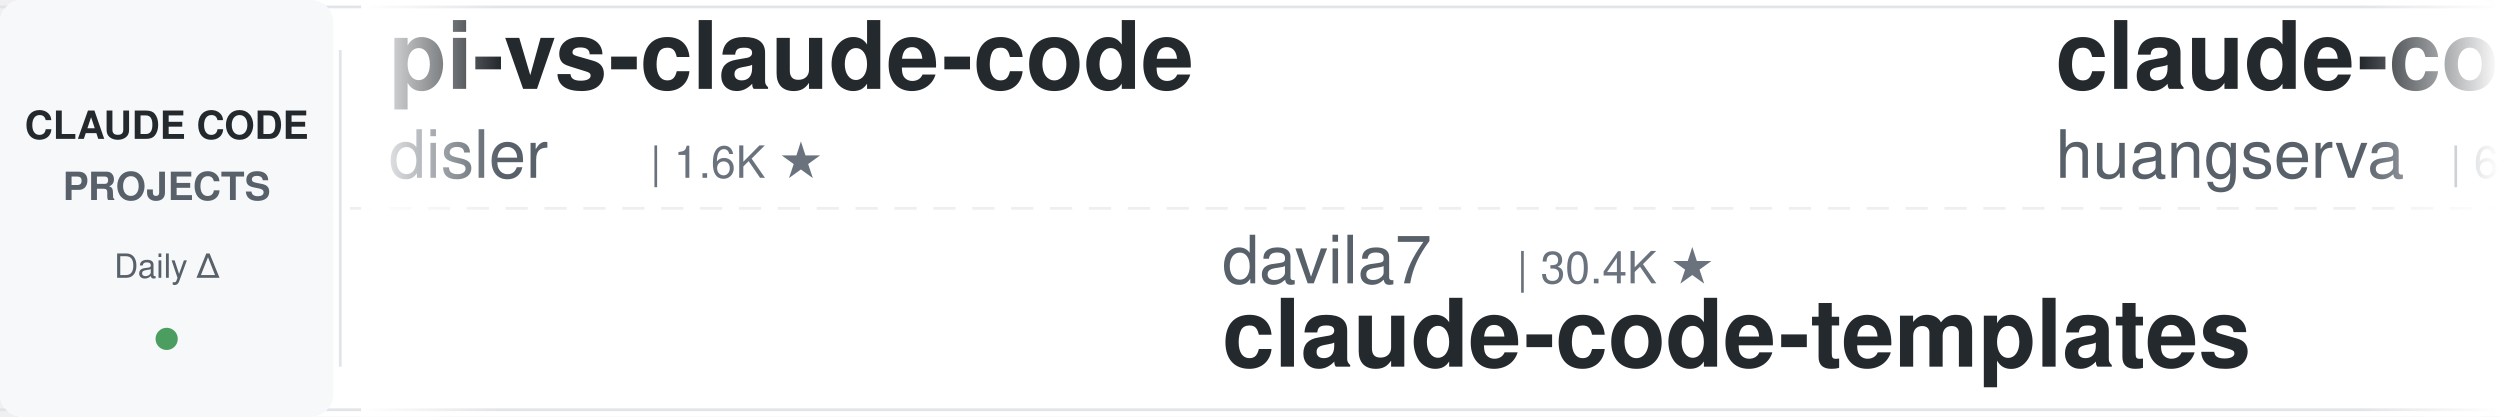
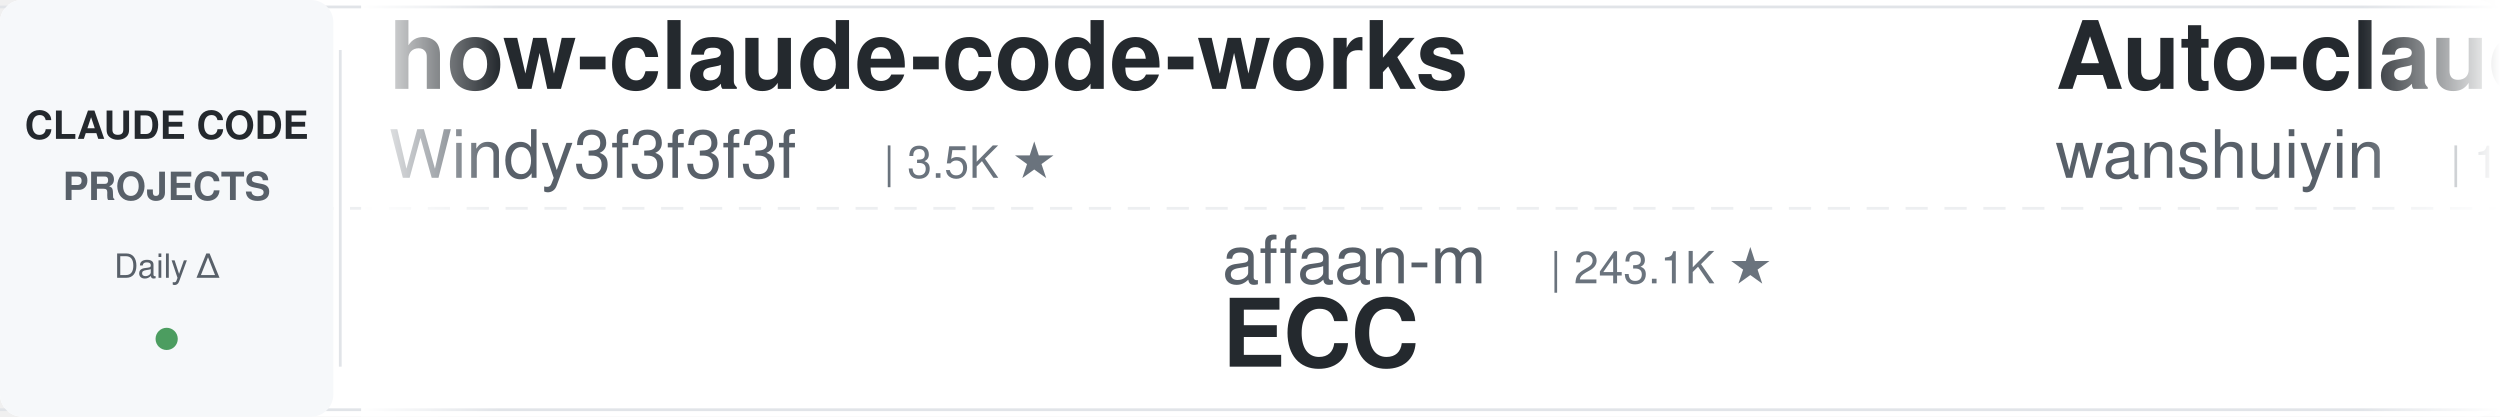
<svg xmlns="http://www.w3.org/2000/svg" width="900" height="150">
  <defs>
    <linearGradient id="leftFade" x1="0%" y1="0%" x2="100%" y2="0%">
      <stop offset="0%" style="stop-color:#ffffff;stop-opacity:1" />
      <stop offset="100%" style="stop-color:#ffffff;stop-opacity:0" />
    </linearGradient>
    <linearGradient id="rightFade" x1="0%" y1="0%" x2="100%" y2="0%">
      <stop offset="0%" style="stop-color:#ffffff;stop-opacity:0" />
      <stop offset="100%" style="stop-color:#ffffff;stop-opacity:1" />
    </linearGradient>
  </defs>
  <rect width="900" height="150" fill="#ffffff" rx="8" />
  <rect x="0" y="2" width="900" height="1" fill="#e1e4e8" />
  <rect x="0" y="147" width="900" height="1" fill="#e1e4e8" />
  <line x1="0" y1="75" x2="900" y2="75" stroke="#e1e4e8" stroke-width="1" stroke-dasharray="8 6" opacity="0.6" />
  <rect x="0" y="0" width="120" height="150" fill="#f6f8fa" rx="8" />
  <text x="60" y="50" font-family="-apple-system, BlinkMacSystemFont, 'Segoe UI', Helvetica, Arial, sans-serif" font-size="14" font-weight="600" fill="#24292e" text-anchor="middle">CLAUDE CODE</text>
  <text x="60" y="72" font-family="-apple-system, BlinkMacSystemFont, 'Segoe UI', Helvetica, Arial, sans-serif" font-size="14" font-weight="600" fill="#586069" text-anchor="middle">PROJECTS</text>
  <text x="60" y="100" font-family="-apple-system, BlinkMacSystemFont, 'Segoe UI', Helvetica, Arial, sans-serif" font-size="12" font-weight="500" fill="#586069" text-anchor="middle">Daily Δ</text>
  <circle cx="60" cy="122" r="4" fill="#22863a" opacity="0.8" />
  <rect x="122" y="18" width="1" height="114" fill="#e1e4e8" />
  <clipPath id="tickerClip">
    <rect x="130" y="0" width="770" height="150" />
  </clipPath>
  <g clip-path="url(#tickerClip)">
    <g id="tickerItems">
      <animateTransform attributeName="transform" attributeType="XML" type="translate" from="0 0" to="-3000 0" dur="54s" repeatCount="indefinite" />
      <g transform="translate(0, 0)">
-         <text x="140" y="32" font-family="-apple-system, BlinkMacSystemFont, 'Segoe UI', Helvetica, Arial, sans-serif" font-size="34" font-weight="600" fill="#24292e">pi-vs-claude-code</text>
-         <text x="140" y="64" font-family="-apple-system, BlinkMacSystemFont, 'Segoe UI', Helvetica, Arial, sans-serif" font-size="24" font-weight="400" fill="#586069">disler</text>
-         <text x="234" y="64" font-family="-apple-system, BlinkMacSystemFont, 'Segoe UI', Helvetica, Arial, sans-serif" font-size="16" font-weight="500" fill="#6a737d">| 1.6K ★</text>
+         <text x="140" y="32" font-family="-apple-system, BlinkMacSystemFont, 'Segoe UI', Helvetica, Arial, sans-serif" font-size="34" font-weight="600" fill="#24292e">how-claude-code-works</text>
+         <text x="140" y="64" font-family="-apple-system, BlinkMacSystemFont, 'Segoe UI', Helvetica, Arial, sans-serif" font-size="24" font-weight="400" fill="#586069">Windy3f3f3f3f</text>
+         <text x="318" y="64" font-family="-apple-system, BlinkMacSystemFont, 'Segoe UI', Helvetica, Arial, sans-serif" font-size="16" font-weight="500" fill="#6a737d">| 3.5K ★</text>
      </g>
      <g transform="translate(300, 0)">
-         <text x="140" y="102" font-family="-apple-system, BlinkMacSystemFont, 'Segoe UI', Helvetica, Arial, sans-serif" font-size="24" font-weight="400" fill="#586069">davila7</text>
-         <text x="246" y="102" font-family="-apple-system, BlinkMacSystemFont, 'Segoe UI', Helvetica, Arial, sans-serif" font-size="16" font-weight="500" fill="#6a737d">| 30.4K ★</text>
-         <text x="140" y="132" font-family="-apple-system, BlinkMacSystemFont, 'Segoe UI', Helvetica, Arial, sans-serif" font-size="34" font-weight="600" fill="#24292e">claude-code-templates</text>
+         <text x="140" y="102" font-family="-apple-system, BlinkMacSystemFont, 'Segoe UI', Helvetica, Arial, sans-serif" font-size="24" font-weight="400" fill="#586069">affaan-m</text>
+         <text x="258" y="102" font-family="-apple-system, BlinkMacSystemFont, 'Segoe UI', Helvetica, Arial, sans-serif" font-size="16" font-weight="500" fill="#6a737d">| 243.1K ★</text>
+         <text x="140" y="132" font-family="-apple-system, BlinkMacSystemFont, 'Segoe UI', Helvetica, Arial, sans-serif" font-size="34" font-weight="600" fill="#24292e">ECC</text>
      </g>
      <g transform="translate(600, 0)">
-         <text x="140" y="32" font-family="-apple-system, BlinkMacSystemFont, 'Segoe UI', Helvetica, Arial, sans-serif" font-size="34" font-weight="600" fill="#24292e">claude-code-cli</text>
-         <text x="140" y="64" font-family="-apple-system, BlinkMacSystemFont, 'Segoe UI', Helvetica, Arial, sans-serif" font-size="24" font-weight="400" fill="#586069">huangserva</text>
-         <text x="282" y="64" font-family="-apple-system, BlinkMacSystemFont, 'Segoe UI', Helvetica, Arial, sans-serif" font-size="16" font-weight="500" fill="#6a737d">| 625 ★</text>
+         <text x="140" y="32" font-family="-apple-system, BlinkMacSystemFont, 'Segoe UI', Helvetica, Arial, sans-serif" font-size="34" font-weight="600" fill="#24292e">Auto-claude-code-researc...</text>
+         <text x="140" y="64" font-family="-apple-system, BlinkMacSystemFont, 'Segoe UI', Helvetica, Arial, sans-serif" font-size="24" font-weight="400" fill="#586069">wanshuiyin</text>
+         <text x="282" y="64" font-family="-apple-system, BlinkMacSystemFont, 'Segoe UI', Helvetica, Arial, sans-serif" font-size="16" font-weight="500" fill="#6a737d">| 15.2K ★</text>
      </g>
      <g transform="translate(900, 0)">
-         <text x="140" y="102" font-family="-apple-system, BlinkMacSystemFont, 'Segoe UI', Helvetica, Arial, sans-serif" font-size="24" font-weight="400" fill="#586069">zebbern</text>
-         <text x="246" y="102" font-family="-apple-system, BlinkMacSystemFont, 'Segoe UI', Helvetica, Arial, sans-serif" font-size="16" font-weight="500" fill="#6a737d">| 4.6K ★</text>
-         <text x="140" y="132" font-family="-apple-system, BlinkMacSystemFont, 'Segoe UI', Helvetica, Arial, sans-serif" font-size="34" font-weight="600" fill="#24292e">claude-code-guide</text>
+         <text x="140" y="102" font-family="-apple-system, BlinkMacSystemFont, 'Segoe UI', Helvetica, Arial, sans-serif" font-size="24" font-weight="400" fill="#586069">jqueryscript</text>
+         <text x="306" y="102" font-family="-apple-system, BlinkMacSystemFont, 'Segoe UI', Helvetica, Arial, sans-serif" font-size="16" font-weight="500" fill="#6a737d">| 504 ★</text>
+         <text x="140" y="132" font-family="-apple-system, BlinkMacSystemFont, 'Segoe UI', Helvetica, Arial, sans-serif" font-size="34" font-weight="600" fill="#24292e">awesome-claude-code</text>
      </g>
      <g transform="translate(1200, 0)">
-         <text x="140" y="32" font-family="-apple-system, BlinkMacSystemFont, 'Segoe UI', Helvetica, Arial, sans-serif" font-size="34" font-weight="600" fill="#24292e">claude-code-engineering</text>
-         <text x="140" y="64" font-family="-apple-system, BlinkMacSystemFont, 'Segoe UI', Helvetica, Arial, sans-serif" font-size="24" font-weight="400" fill="#586069">huangjia2019</text>
-         <text x="306" y="64" font-family="-apple-system, BlinkMacSystemFont, 'Segoe UI', Helvetica, Arial, sans-serif" font-size="16" font-weight="500" fill="#6a737d">| 1.1K ★</text>
+         <text x="140" y="32" font-family="-apple-system, BlinkMacSystemFont, 'Segoe UI', Helvetica, Arial, sans-serif" font-size="34" font-weight="600" fill="#24292e">claude-code-rust</text>
+         <text x="140" y="64" font-family="-apple-system, BlinkMacSystemFont, 'Segoe UI', Helvetica, Arial, sans-serif" font-size="24" font-weight="400" fill="#586069">lorryjovens-hub</text>
+         <text x="342" y="64" font-family="-apple-system, BlinkMacSystemFont, 'Segoe UI', Helvetica, Arial, sans-serif" font-size="16" font-weight="500" fill="#6a737d">| 1.7K ★</text>
      </g>
      <g transform="translate(1500, 0)">
        <text x="140" y="102" font-family="-apple-system, BlinkMacSystemFont, 'Segoe UI', Helvetica, Arial, sans-serif" font-size="24" font-weight="400" fill="#586069">anthropics</text>
-         <text x="282" y="102" font-family="-apple-system, BlinkMacSystemFont, 'Segoe UI', Helvetica, Arial, sans-serif" font-size="16" font-weight="500" fill="#6a737d">| 8.7K ★</text>
-         <text x="140" y="132" font-family="-apple-system, BlinkMacSystemFont, 'Segoe UI', Helvetica, Arial, sans-serif" font-size="34" font-weight="600" fill="#24292e">claude-code-action</text>
+         <text x="282" y="102" font-family="-apple-system, BlinkMacSystemFont, 'Segoe UI', Helvetica, Arial, sans-serif" font-size="16" font-weight="500" fill="#6a737d">| 171.5K ★</text>
+         <text x="140" y="132" font-family="-apple-system, BlinkMacSystemFont, 'Segoe UI', Helvetica, Arial, sans-serif" font-size="34" font-weight="600" fill="#24292e">skills</text>
      </g>
      <g transform="translate(1800, 0)">
-         <text x="140" y="32" font-family="-apple-system, BlinkMacSystemFont, 'Segoe UI', Helvetica, Arial, sans-serif" font-size="34" font-weight="600" fill="#24292e">free-claude-code</text>
-         <text x="140" y="64" font-family="-apple-system, BlinkMacSystemFont, 'Segoe UI', Helvetica, Arial, sans-serif" font-size="24" font-weight="400" fill="#586069">Alishahryar1</text>
-         <text x="306" y="64" font-family="-apple-system, BlinkMacSystemFont, 'Segoe UI', Helvetica, Arial, sans-serif" font-size="16" font-weight="500" fill="#6a737d">| 49.6K ★</text>
+         <text x="140" y="32" font-family="-apple-system, BlinkMacSystemFont, 'Segoe UI', Helvetica, Arial, sans-serif" font-size="34" font-weight="600" fill="#24292e">claude_code_src</text>
+         <text x="140" y="64" font-family="-apple-system, BlinkMacSystemFont, 'Segoe UI', Helvetica, Arial, sans-serif" font-size="24" font-weight="400" fill="#586069">ponponon</text>
+         <text x="258" y="64" font-family="-apple-system, BlinkMacSystemFont, 'Segoe UI', Helvetica, Arial, sans-serif" font-size="16" font-weight="500" fill="#6a737d">| 2.3K ★</text>
      </g>
      <g transform="translate(2100, 0)">
-         <text x="140" y="102" font-family="-apple-system, BlinkMacSystemFont, 'Segoe UI', Helvetica, Arial, sans-serif" font-size="24" font-weight="400" fill="#586069">RichardAtCT</text>
-         <text x="294" y="102" font-family="-apple-system, BlinkMacSystemFont, 'Segoe UI', Helvetica, Arial, sans-serif" font-size="16" font-weight="500" fill="#6a737d">| 2.8K ★</text>
-         <text x="140" y="132" font-family="-apple-system, BlinkMacSystemFont, 'Segoe UI', Helvetica, Arial, sans-serif" font-size="34" font-weight="600" fill="#24292e">claude-code-telegram</text>
+         <text x="140" y="102" font-family="-apple-system, BlinkMacSystemFont, 'Segoe UI', Helvetica, Arial, sans-serif" font-size="24" font-weight="400" fill="#586069">Alishahryar1</text>
+         <text x="306" y="102" font-family="-apple-system, BlinkMacSystemFont, 'Segoe UI', Helvetica, Arial, sans-serif" font-size="16" font-weight="500" fill="#6a737d">| 49.6K ★</text>
+         <text x="140" y="132" font-family="-apple-system, BlinkMacSystemFont, 'Segoe UI', Helvetica, Arial, sans-serif" font-size="34" font-weight="600" fill="#24292e">free-claude-code</text>
      </g>
      <g transform="translate(2400, 0)">
-         <text x="140" y="32" font-family="-apple-system, BlinkMacSystemFont, 'Segoe UI', Helvetica, Arial, sans-serif" font-size="34" font-weight="600" fill="#24292e">claude-code-plugins-plus...</text>
-         <text x="140" y="64" font-family="-apple-system, BlinkMacSystemFont, 'Segoe UI', Helvetica, Arial, sans-serif" font-size="24" font-weight="400" fill="#586069">jeremylongshore</text>
-         <text x="342" y="64" font-family="-apple-system, BlinkMacSystemFont, 'Segoe UI', Helvetica, Arial, sans-serif" font-size="16" font-weight="500" fill="#6a737d">| 2.7K ★</text>
+         <text x="140" y="32" font-family="-apple-system, BlinkMacSystemFont, 'Segoe UI', Helvetica, Arial, sans-serif" font-size="34" font-weight="600" fill="#24292e">claude-code-cheat-sheet</text>
+         <text x="140" y="64" font-family="-apple-system, BlinkMacSystemFont, 'Segoe UI', Helvetica, Arial, sans-serif" font-size="24" font-weight="400" fill="#586069">Njengah</text>
+         <text x="246" y="64" font-family="-apple-system, BlinkMacSystemFont, 'Segoe UI', Helvetica, Arial, sans-serif" font-size="16" font-weight="500" fill="#6a737d">| 1.9K ★</text>
      </g>
      <g transform="translate(2700, 0)">
-         <text x="140" y="102" font-family="-apple-system, BlinkMacSystemFont, 'Segoe UI', Helvetica, Arial, sans-serif" font-size="24" font-weight="400" fill="#586069">Piebald-AI</text>
-         <text x="282" y="102" font-family="-apple-system, BlinkMacSystemFont, 'Segoe UI', Helvetica, Arial, sans-serif" font-size="16" font-weight="500" fill="#6a737d">| 12.5K ★</text>
-         <text x="140" y="132" font-family="-apple-system, BlinkMacSystemFont, 'Segoe UI', Helvetica, Arial, sans-serif" font-size="34" font-weight="600" fill="#24292e">claude-code-system-promp...</text>
+         <text x="140" y="102" font-family="-apple-system, BlinkMacSystemFont, 'Segoe UI', Helvetica, Arial, sans-serif" font-size="24" font-weight="400" fill="#586069">xu-xiang</text>
+         <text x="258" y="102" font-family="-apple-system, BlinkMacSystemFont, 'Segoe UI', Helvetica, Arial, sans-serif" font-size="16" font-weight="500" fill="#6a737d">| 1.9K ★</text>
+         <text x="140" y="132" font-family="-apple-system, BlinkMacSystemFont, 'Segoe UI', Helvetica, Arial, sans-serif" font-size="34" font-weight="600" fill="#24292e">everything-claude-code-z...</text>
      </g>
      <g transform="translate(3000, 0)">
-         <text x="140" y="32" font-family="-apple-system, BlinkMacSystemFont, 'Segoe UI', Helvetica, Arial, sans-serif" font-size="34" font-weight="600" fill="#24292e">pi-vs-claude-code</text>
-         <text x="140" y="64" font-family="-apple-system, BlinkMacSystemFont, 'Segoe UI', Helvetica, Arial, sans-serif" font-size="24" font-weight="400" fill="#586069">disler</text>
-         <text x="234" y="64" font-family="-apple-system, BlinkMacSystemFont, 'Segoe UI', Helvetica, Arial, sans-serif" font-size="16" font-weight="500" fill="#6a737d">| 1.6K ★</text>
+         <text x="140" y="32" font-family="-apple-system, BlinkMacSystemFont, 'Segoe UI', Helvetica, Arial, sans-serif" font-size="34" font-weight="600" fill="#24292e">how-claude-code-works</text>
+         <text x="140" y="64" font-family="-apple-system, BlinkMacSystemFont, 'Segoe UI', Helvetica, Arial, sans-serif" font-size="24" font-weight="400" fill="#586069">Windy3f3f3f3f</text>
+         <text x="318" y="64" font-family="-apple-system, BlinkMacSystemFont, 'Segoe UI', Helvetica, Arial, sans-serif" font-size="16" font-weight="500" fill="#6a737d">| 3.5K ★</text>
      </g>
      <g transform="translate(3300, 0)">
-         <text x="140" y="102" font-family="-apple-system, BlinkMacSystemFont, 'Segoe UI', Helvetica, Arial, sans-serif" font-size="24" font-weight="400" fill="#586069">davila7</text>
-         <text x="246" y="102" font-family="-apple-system, BlinkMacSystemFont, 'Segoe UI', Helvetica, Arial, sans-serif" font-size="16" font-weight="500" fill="#6a737d">| 30.4K ★</text>
-         <text x="140" y="132" font-family="-apple-system, BlinkMacSystemFont, 'Segoe UI', Helvetica, Arial, sans-serif" font-size="34" font-weight="600" fill="#24292e">claude-code-templates</text>
+         <text x="140" y="102" font-family="-apple-system, BlinkMacSystemFont, 'Segoe UI', Helvetica, Arial, sans-serif" font-size="24" font-weight="400" fill="#586069">affaan-m</text>
+         <text x="258" y="102" font-family="-apple-system, BlinkMacSystemFont, 'Segoe UI', Helvetica, Arial, sans-serif" font-size="16" font-weight="500" fill="#6a737d">| 243.1K ★</text>
+         <text x="140" y="132" font-family="-apple-system, BlinkMacSystemFont, 'Segoe UI', Helvetica, Arial, sans-serif" font-size="34" font-weight="600" fill="#24292e">ECC</text>
      </g>
      <g transform="translate(3600, 0)">
-         <text x="140" y="32" font-family="-apple-system, BlinkMacSystemFont, 'Segoe UI', Helvetica, Arial, sans-serif" font-size="34" font-weight="600" fill="#24292e">claude-code-cli</text>
-         <text x="140" y="64" font-family="-apple-system, BlinkMacSystemFont, 'Segoe UI', Helvetica, Arial, sans-serif" font-size="24" font-weight="400" fill="#586069">huangserva</text>
-         <text x="282" y="64" font-family="-apple-system, BlinkMacSystemFont, 'Segoe UI', Helvetica, Arial, sans-serif" font-size="16" font-weight="500" fill="#6a737d">| 625 ★</text>
+         <text x="140" y="32" font-family="-apple-system, BlinkMacSystemFont, 'Segoe UI', Helvetica, Arial, sans-serif" font-size="34" font-weight="600" fill="#24292e">Auto-claude-code-researc...</text>
+         <text x="140" y="64" font-family="-apple-system, BlinkMacSystemFont, 'Segoe UI', Helvetica, Arial, sans-serif" font-size="24" font-weight="400" fill="#586069">wanshuiyin</text>
+         <text x="282" y="64" font-family="-apple-system, BlinkMacSystemFont, 'Segoe UI', Helvetica, Arial, sans-serif" font-size="16" font-weight="500" fill="#6a737d">| 15.2K ★</text>
      </g>
      <g transform="translate(3900, 0)">
-         <text x="140" y="102" font-family="-apple-system, BlinkMacSystemFont, 'Segoe UI', Helvetica, Arial, sans-serif" font-size="24" font-weight="400" fill="#586069">zebbern</text>
-         <text x="246" y="102" font-family="-apple-system, BlinkMacSystemFont, 'Segoe UI', Helvetica, Arial, sans-serif" font-size="16" font-weight="500" fill="#6a737d">| 4.6K ★</text>
-         <text x="140" y="132" font-family="-apple-system, BlinkMacSystemFont, 'Segoe UI', Helvetica, Arial, sans-serif" font-size="34" font-weight="600" fill="#24292e">claude-code-guide</text>
+         <text x="140" y="102" font-family="-apple-system, BlinkMacSystemFont, 'Segoe UI', Helvetica, Arial, sans-serif" font-size="24" font-weight="400" fill="#586069">jqueryscript</text>
+         <text x="306" y="102" font-family="-apple-system, BlinkMacSystemFont, 'Segoe UI', Helvetica, Arial, sans-serif" font-size="16" font-weight="500" fill="#6a737d">| 504 ★</text>
+         <text x="140" y="132" font-family="-apple-system, BlinkMacSystemFont, 'Segoe UI', Helvetica, Arial, sans-serif" font-size="34" font-weight="600" fill="#24292e">awesome-claude-code</text>
      </g>
    </g>
  </g>
  <rect x="130" y="0" width="50" height="150" fill="url(#leftFade)" />
  <rect x="850" y="0" width="50" height="150" fill="url(#rightFade)" />
</svg>
